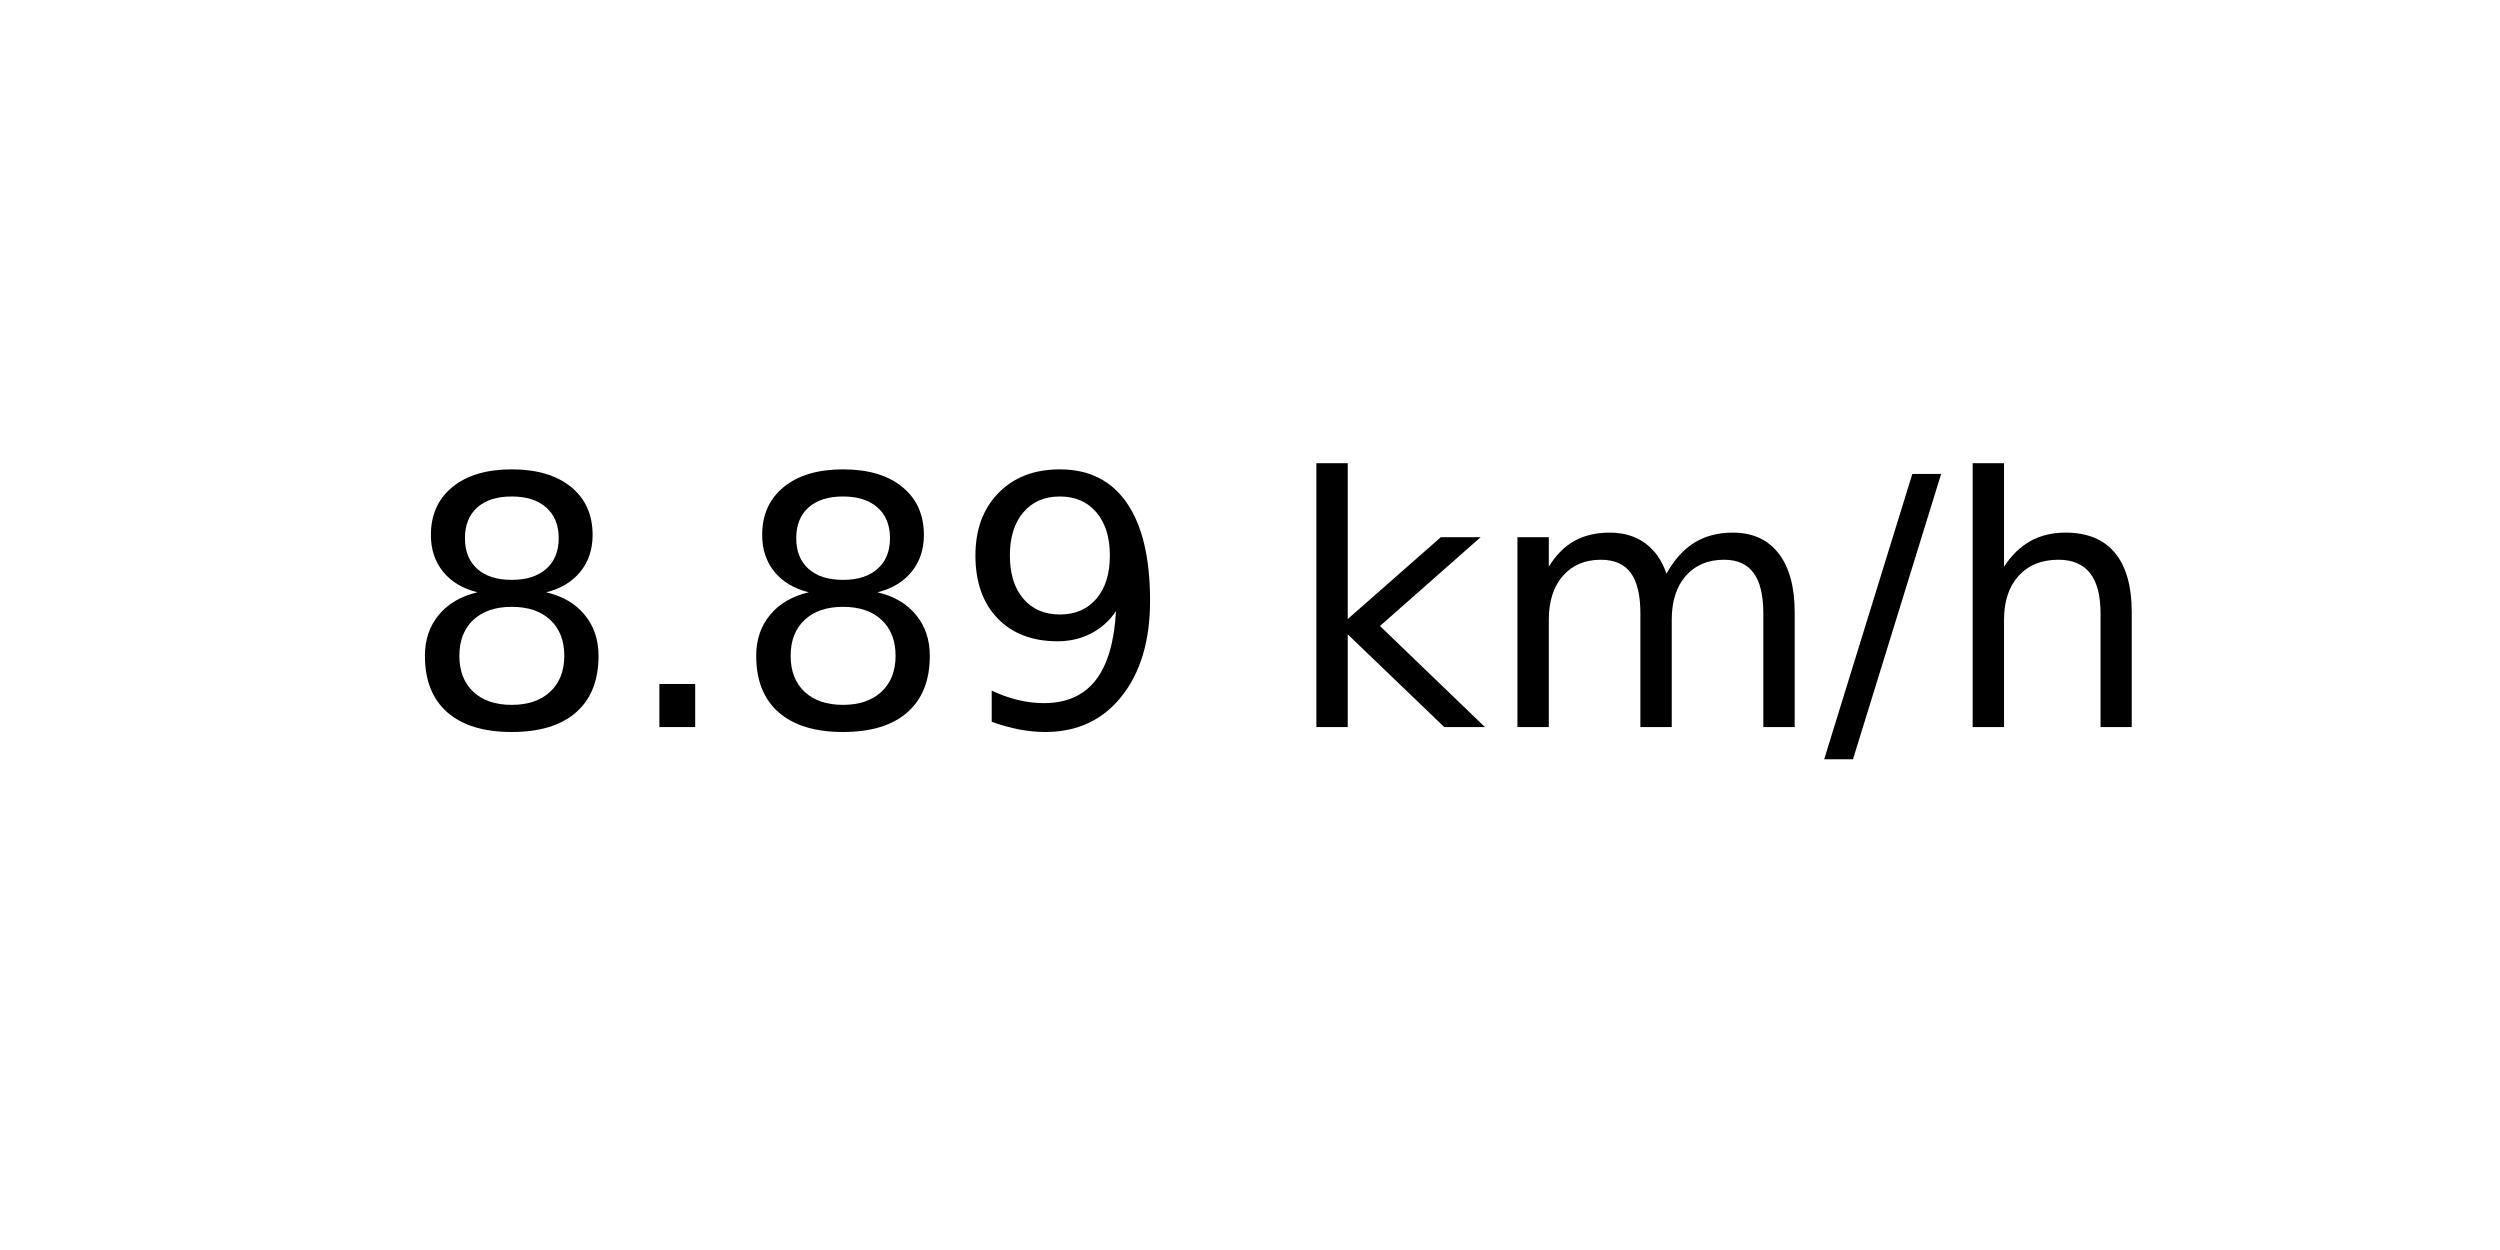
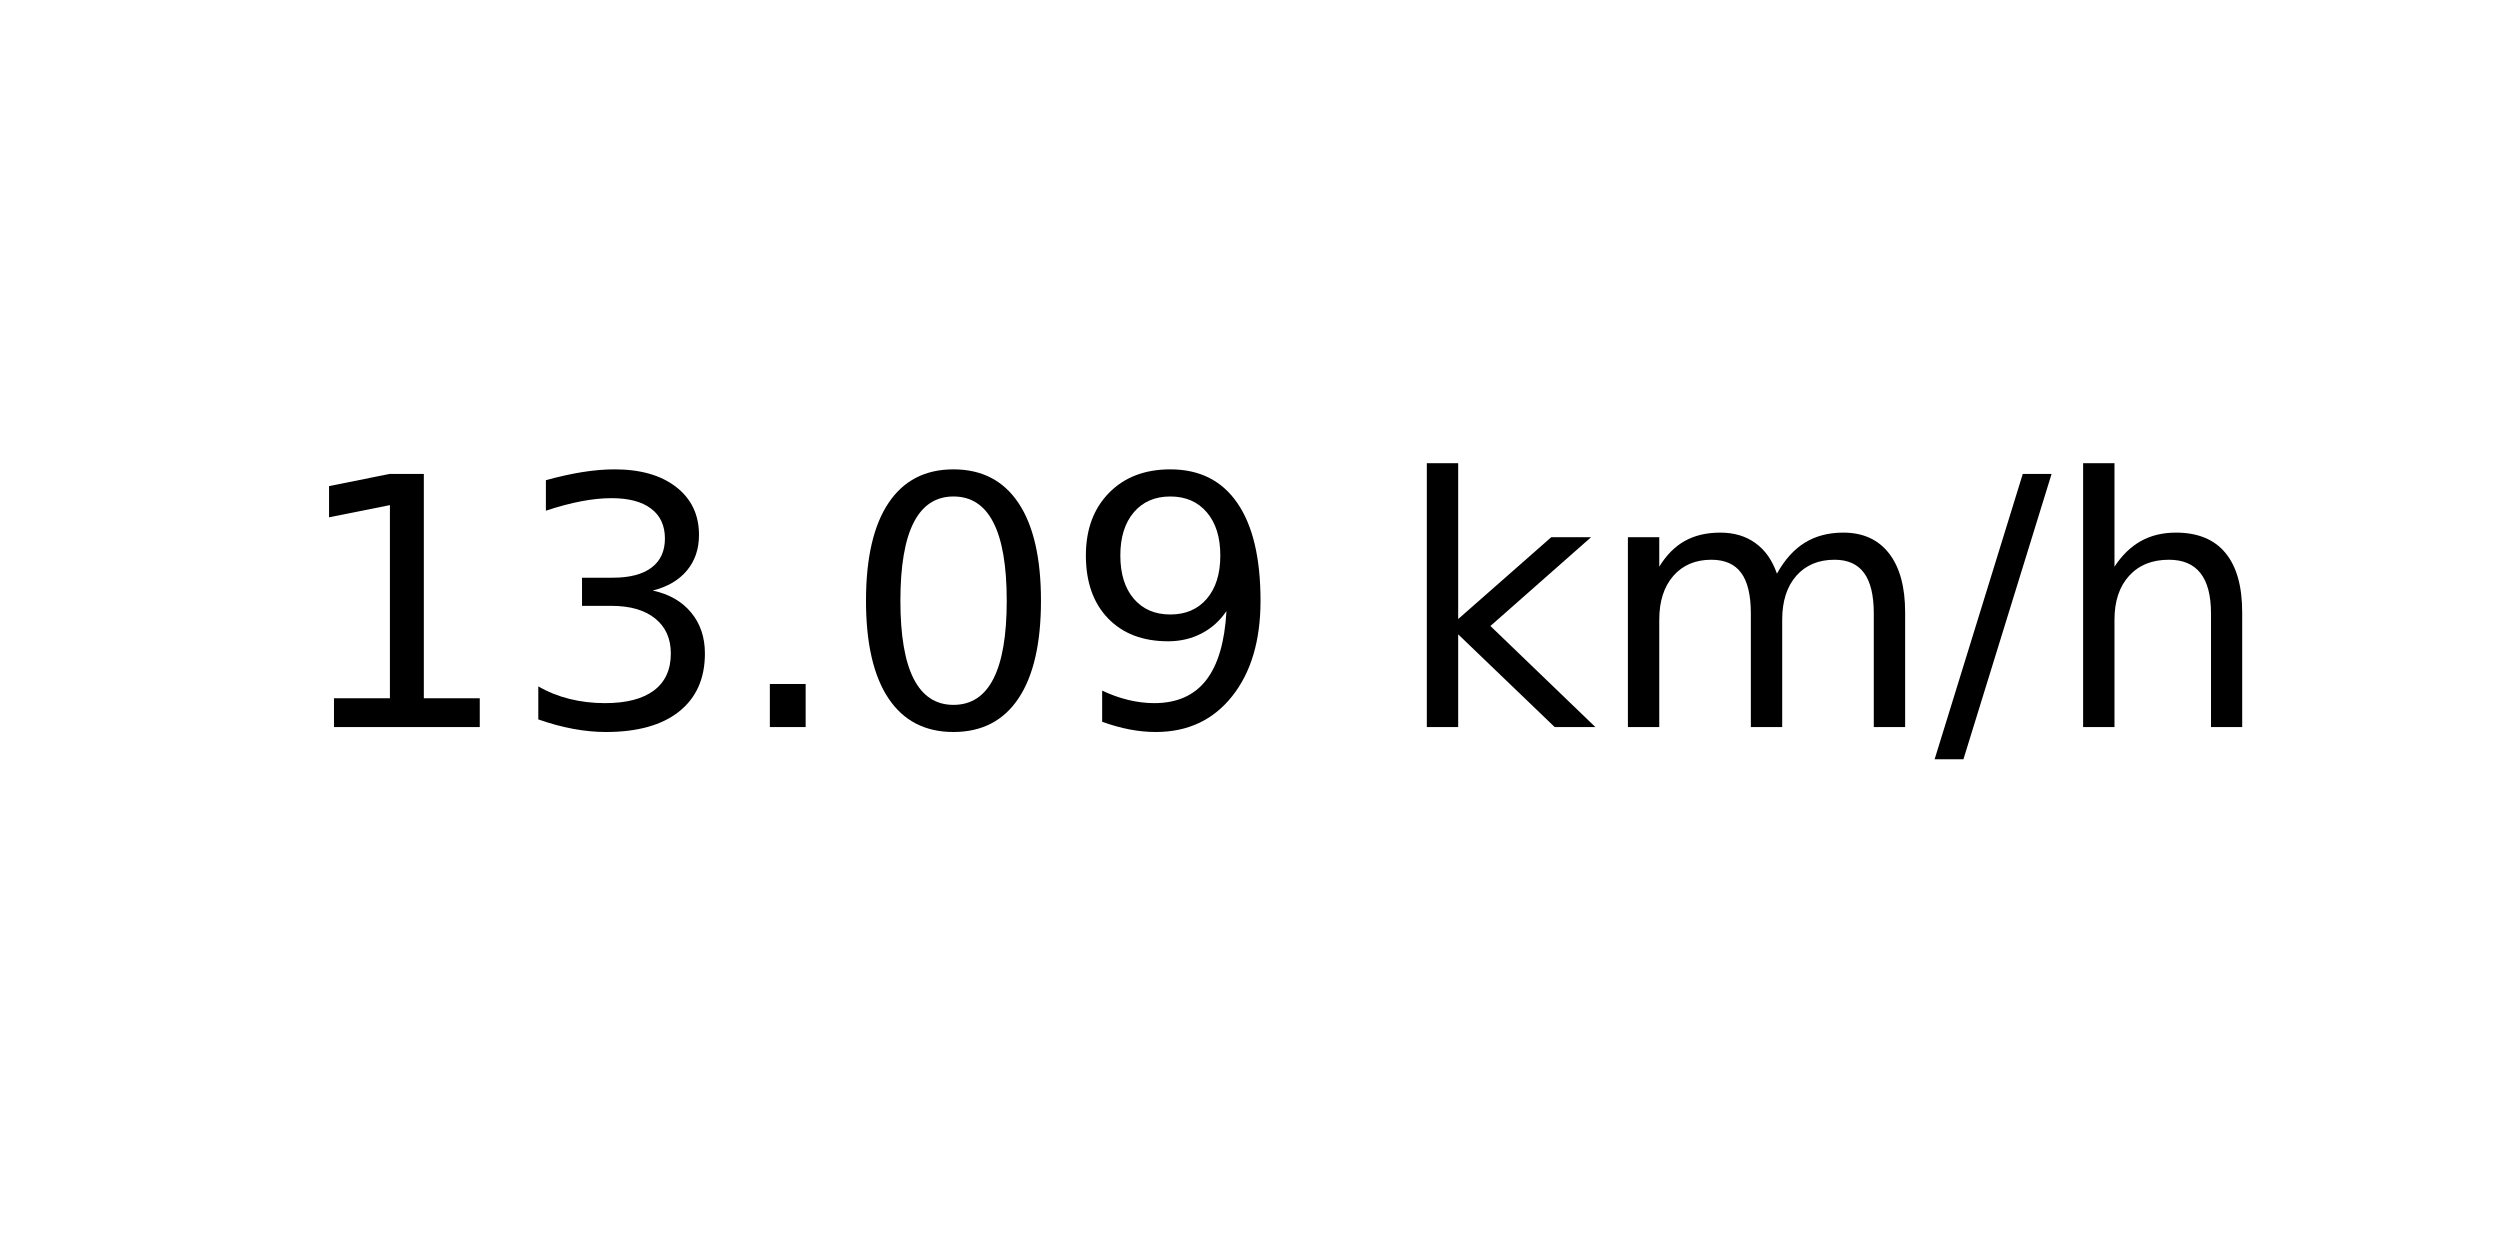
<svg xmlns="http://www.w3.org/2000/svg" xmlns:xlink="http://www.w3.org/1999/xlink" width="72pt" height="36pt" viewBox="0 0 72 36" version="1.1">
  <defs>
    <style type="text/css">*{stroke-linejoin: round; stroke-linecap: butt}</style>
  </defs>
  <g id="figure_1">
    <g id="axes_1">
      <g id="text_1">
-         <g transform="translate(11.55937 20.93937) scale(0.1 -0.1)">
+         <g transform="translate(8.378125 20.93937) scale(0.1 -0.1)">
          <defs>
-             <path id="DejaVuSans-38" d="M 2034 2216  Q 1584 2216 1326 1975  Q 1069 1734 1069 1313  Q 1069 891 1326 650  Q 1584 409 2034 409  Q 2484 409 2743 651  Q 3003 894 3003 1313  Q 3003 1734 2745 1975  Q 2488 2216 2034 2216  z M 1403 2484  Q 997 2584 770 2862  Q 544 3141 544 3541  Q 544 4100 942 4425  Q 1341 4750 2034 4750  Q 2731 4750 3128 4425  Q 3525 4100 3525 3541  Q 3525 3141 3298 2862  Q 3072 2584 2669 2484  Q 3125 2378 3379 2068  Q 3634 1759 3634 1313  Q 3634 634 3220 271  Q 2806 -91 2034 -91  Q 1263 -91 848 271  Q 434 634 434 1313  Q 434 1759 690 2068  Q 947 2378 1403 2484  z M 1172 3481  Q 1172 3119 1398 2916  Q 1625 2713 2034 2713  Q 2441 2713 2670 2916  Q 2900 3119 2900 3481  Q 2900 3844 2670 4047  Q 2441 4250 2034 4250  Q 1625 4250 1398 4047  Q 1172 3844 1172 3481  z " transform="scale(0.015625)" />
+             <path id="DejaVuSans-31" d="M 794 531  L 1825 531  L 1825 4091  L 703 3866  L 703 4441  L 1819 4666  L 2450 4666  L 2450 531  L 3481 531  L 3481 0  L 794 0  L 794 531  z " transform="scale(0.015625)" />
+             <path id="DejaVuSans-33" d="M 2597 2516  Q 3050 2419 3304 2112  Q 3559 1806 3559 1356  Q 3559 666 3084 287  Q 2609 -91 1734 -91  Q 1441 -91 1130 -33  Q 819 25 488 141  L 488 750  Q 750 597 1062 519  Q 1375 441 1716 441  Q 2309 441 2620 675  Q 2931 909 2931 1356  Q 2931 1769 2642 2001  Q 2353 2234 1838 2234  L 1294 2234  L 1294 2753  L 1863 2753  Q 2328 2753 2575 2939  Q 2822 3125 2822 3475  Q 2822 3834 2567 4026  Q 2313 4219 1838 4219  Q 1578 4219 1281 4162  Q 984 4106 628 3988  L 628 4550  Q 988 4650 1302 4700  Q 1616 4750 1894 4750  Q 2613 4750 3031 4423  Q 3450 4097 3450 3541  Q 3450 3153 3228 2886  Q 3006 2619 2597 2516  z " transform="scale(0.015625)" />
            <path id="DejaVuSans-2e" d="M 684 794  L 1344 794  L 1344 0  L 684 0  L 684 794  z " transform="scale(0.015625)" />
+             <path id="DejaVuSans-30" d="M 2034 4250  Q 1547 4250 1301 3770  Q 1056 3291 1056 2328  Q 1056 1369 1301 889  Q 1547 409 2034 409  Q 2525 409 2770 889  Q 3016 1369 3016 2328  Q 3016 3291 2770 3770  Q 2525 4250 2034 4250  z M 2034 4750  Q 2819 4750 3233 4129  Q 3647 3509 3647 2328  Q 3647 1150 3233 529  Q 2819 -91 2034 -91  Q 1250 -91 836 529  Q 422 1150 422 2328  Q 422 3509 836 4129  Q 1250 4750 2034 4750  z " transform="scale(0.015625)" />
            <path id="DejaVuSans-39" d="M 703 97  L 703 672  Q 941 559 1184 500  Q 1428 441 1663 441  Q 2288 441 2617 861  Q 2947 1281 2994 2138  Q 2813 1869 2534 1725  Q 2256 1581 1919 1581  Q 1219 1581 811 2004  Q 403 2428 403 3163  Q 403 3881 828 4315  Q 1253 4750 1959 4750  Q 2769 4750 3195 4129  Q 3622 3509 3622 2328  Q 3622 1225 3098 567  Q 2575 -91 1691 -91  Q 1453 -91 1209 -44  Q 966 3 703 97  z M 1959 2075  Q 2384 2075 2632 2365  Q 2881 2656 2881 3163  Q 2881 3666 2632 3958  Q 2384 4250 1959 4250  Q 1534 4250 1286 3958  Q 1038 3666 1038 3163  Q 1038 2656 1286 2365  Q 1534 2075 1959 2075  z " transform="scale(0.015625)" />
            <path id="DejaVuSans-20" transform="scale(0.015625)" />
            <path id="DejaVuSans-6b" d="M 581 4863  L 1159 4863  L 1159 1991  L 2875 3500  L 3609 3500  L 1753 1863  L 3688 0  L 2938 0  L 1159 1709  L 1159 0  L 581 0  L 581 4863  z " transform="scale(0.015625)" />
            <path id="DejaVuSans-6d" d="M 3328 2828  Q 3544 3216 3844 3400  Q 4144 3584 4550 3584  Q 5097 3584 5394 3201  Q 5691 2819 5691 2113  L 5691 0  L 5113 0  L 5113 2094  Q 5113 2597 4934 2840  Q 4756 3084 4391 3084  Q 3944 3084 3684 2787  Q 3425 2491 3425 1978  L 3425 0  L 2847 0  L 2847 2094  Q 2847 2600 2669 2842  Q 2491 3084 2119 3084  Q 1678 3084 1418 2786  Q 1159 2488 1159 1978  L 1159 0  L 581 0  L 581 3500  L 1159 3500  L 1159 2956  Q 1356 3278 1631 3431  Q 1906 3584 2284 3584  Q 2666 3584 2933 3390  Q 3200 3197 3328 2828  z " transform="scale(0.015625)" />
            <path id="DejaVuSans-2f" d="M 1625 4666  L 2156 4666  L 531 -594  L 0 -594  L 1625 4666  z " transform="scale(0.015625)" />
            <path id="DejaVuSans-68" d="M 3513 2113  L 3513 0  L 2938 0  L 2938 2094  Q 2938 2591 2744 2837  Q 2550 3084 2163 3084  Q 1697 3084 1428 2787  Q 1159 2491 1159 1978  L 1159 0  L 581 0  L 581 4863  L 1159 4863  L 1159 2956  Q 1366 3272 1645 3428  Q 1925 3584 2291 3584  Q 2894 3584 3203 3211  Q 3513 2838 3513 2113  z " transform="scale(0.015625)" />
          </defs>
-           <use xlink:href="#DejaVuSans-38" />
-           <use xlink:href="#DejaVuSans-2e" x="63.623" />
-           <use xlink:href="#DejaVuSans-38" x="95.41" />
-           <use xlink:href="#DejaVuSans-39" x="159.033" />
-           <use xlink:href="#DejaVuSans-20" x="222.656" />
-           <use xlink:href="#DejaVuSans-6b" x="254.443" />
-           <use xlink:href="#DejaVuSans-6d" x="312.354" />
-           <use xlink:href="#DejaVuSans-2f" x="409.766" />
-           <use xlink:href="#DejaVuSans-68" x="443.457" />
+           <use xlink:href="#DejaVuSans-31" />
+           <use xlink:href="#DejaVuSans-33" x="63.623" />
+           <use xlink:href="#DejaVuSans-2e" x="127.246" />
+           <use xlink:href="#DejaVuSans-30" x="159.033" />
+           <use xlink:href="#DejaVuSans-39" x="222.656" />
+           <use xlink:href="#DejaVuSans-20" x="286.279" />
+           <use xlink:href="#DejaVuSans-6b" x="318.066" />
+           <use xlink:href="#DejaVuSans-6d" x="375.977" />
+           <use xlink:href="#DejaVuSans-2f" x="473.389" />
+           <use xlink:href="#DejaVuSans-68" x="507.08" />
        </g>
      </g>
    </g>
  </g>
</svg>
